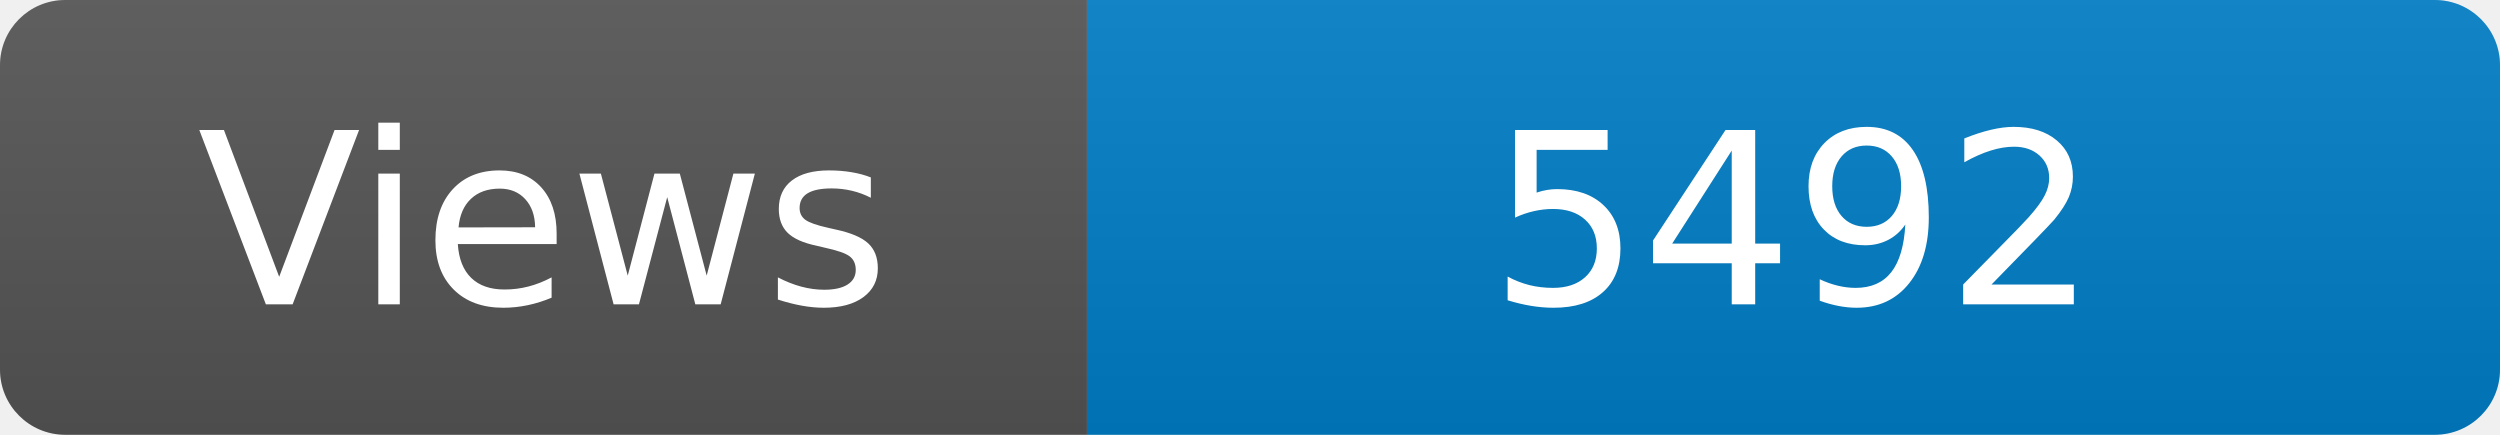
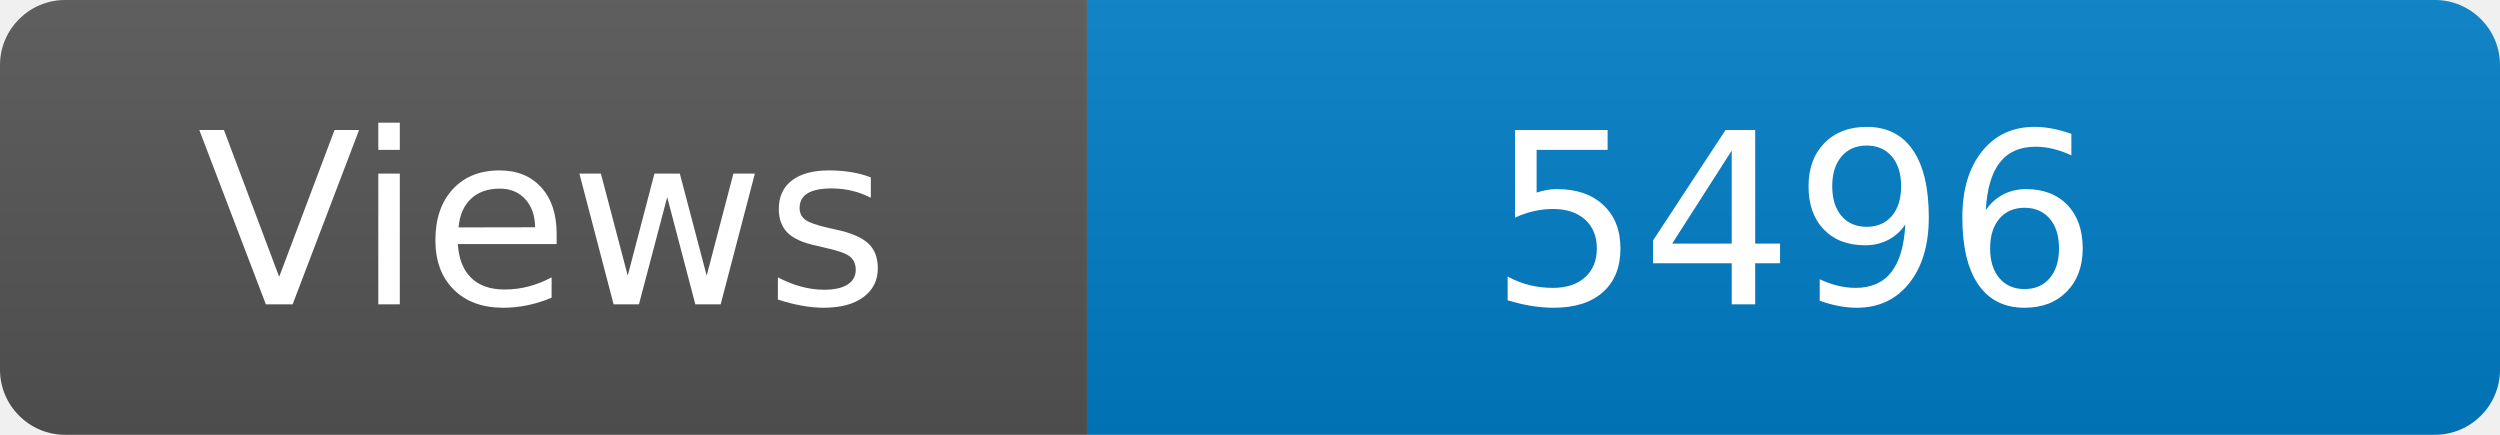
<svg xmlns="http://www.w3.org/2000/svg" width="115" height="20" role="img" aria-label="Maintained?: yes">
  <linearGradient id="s" x2="0" y2="100%">
    <stop offset="0" stop-color="#bbb" stop-opacity=".1" />
    <stop offset="1" stop-opacity=".1" />
  </linearGradient>
  <clipPath id="r">
    <rect width="115" height="20" rx="3" fill="#fff" />
  </clipPath>
  <g clip-path="url(#r)">
    <rect width="50" height="20" fill="#555" />
    <rect x="50" width="160" height="20" fill="#007ec6" />
    <rect width="115" height="20" fill="url(#s)" />
  </g>
  <g fill="#fff" text-anchor="middle" font-family="Verdana,Geneva,DejaVu Sans,sans-serif" font-size="110">
    <text x="250" y="140" transform="scale(.1)" fill="#fff">Views</text>
-     <text x="825" y="140" transform="scale(.1)" fill="#fff">5492</text>
+     <text x="825" y="140" transform="scale(.1)" fill="#fff">5496</text>
  </g>
</svg>
